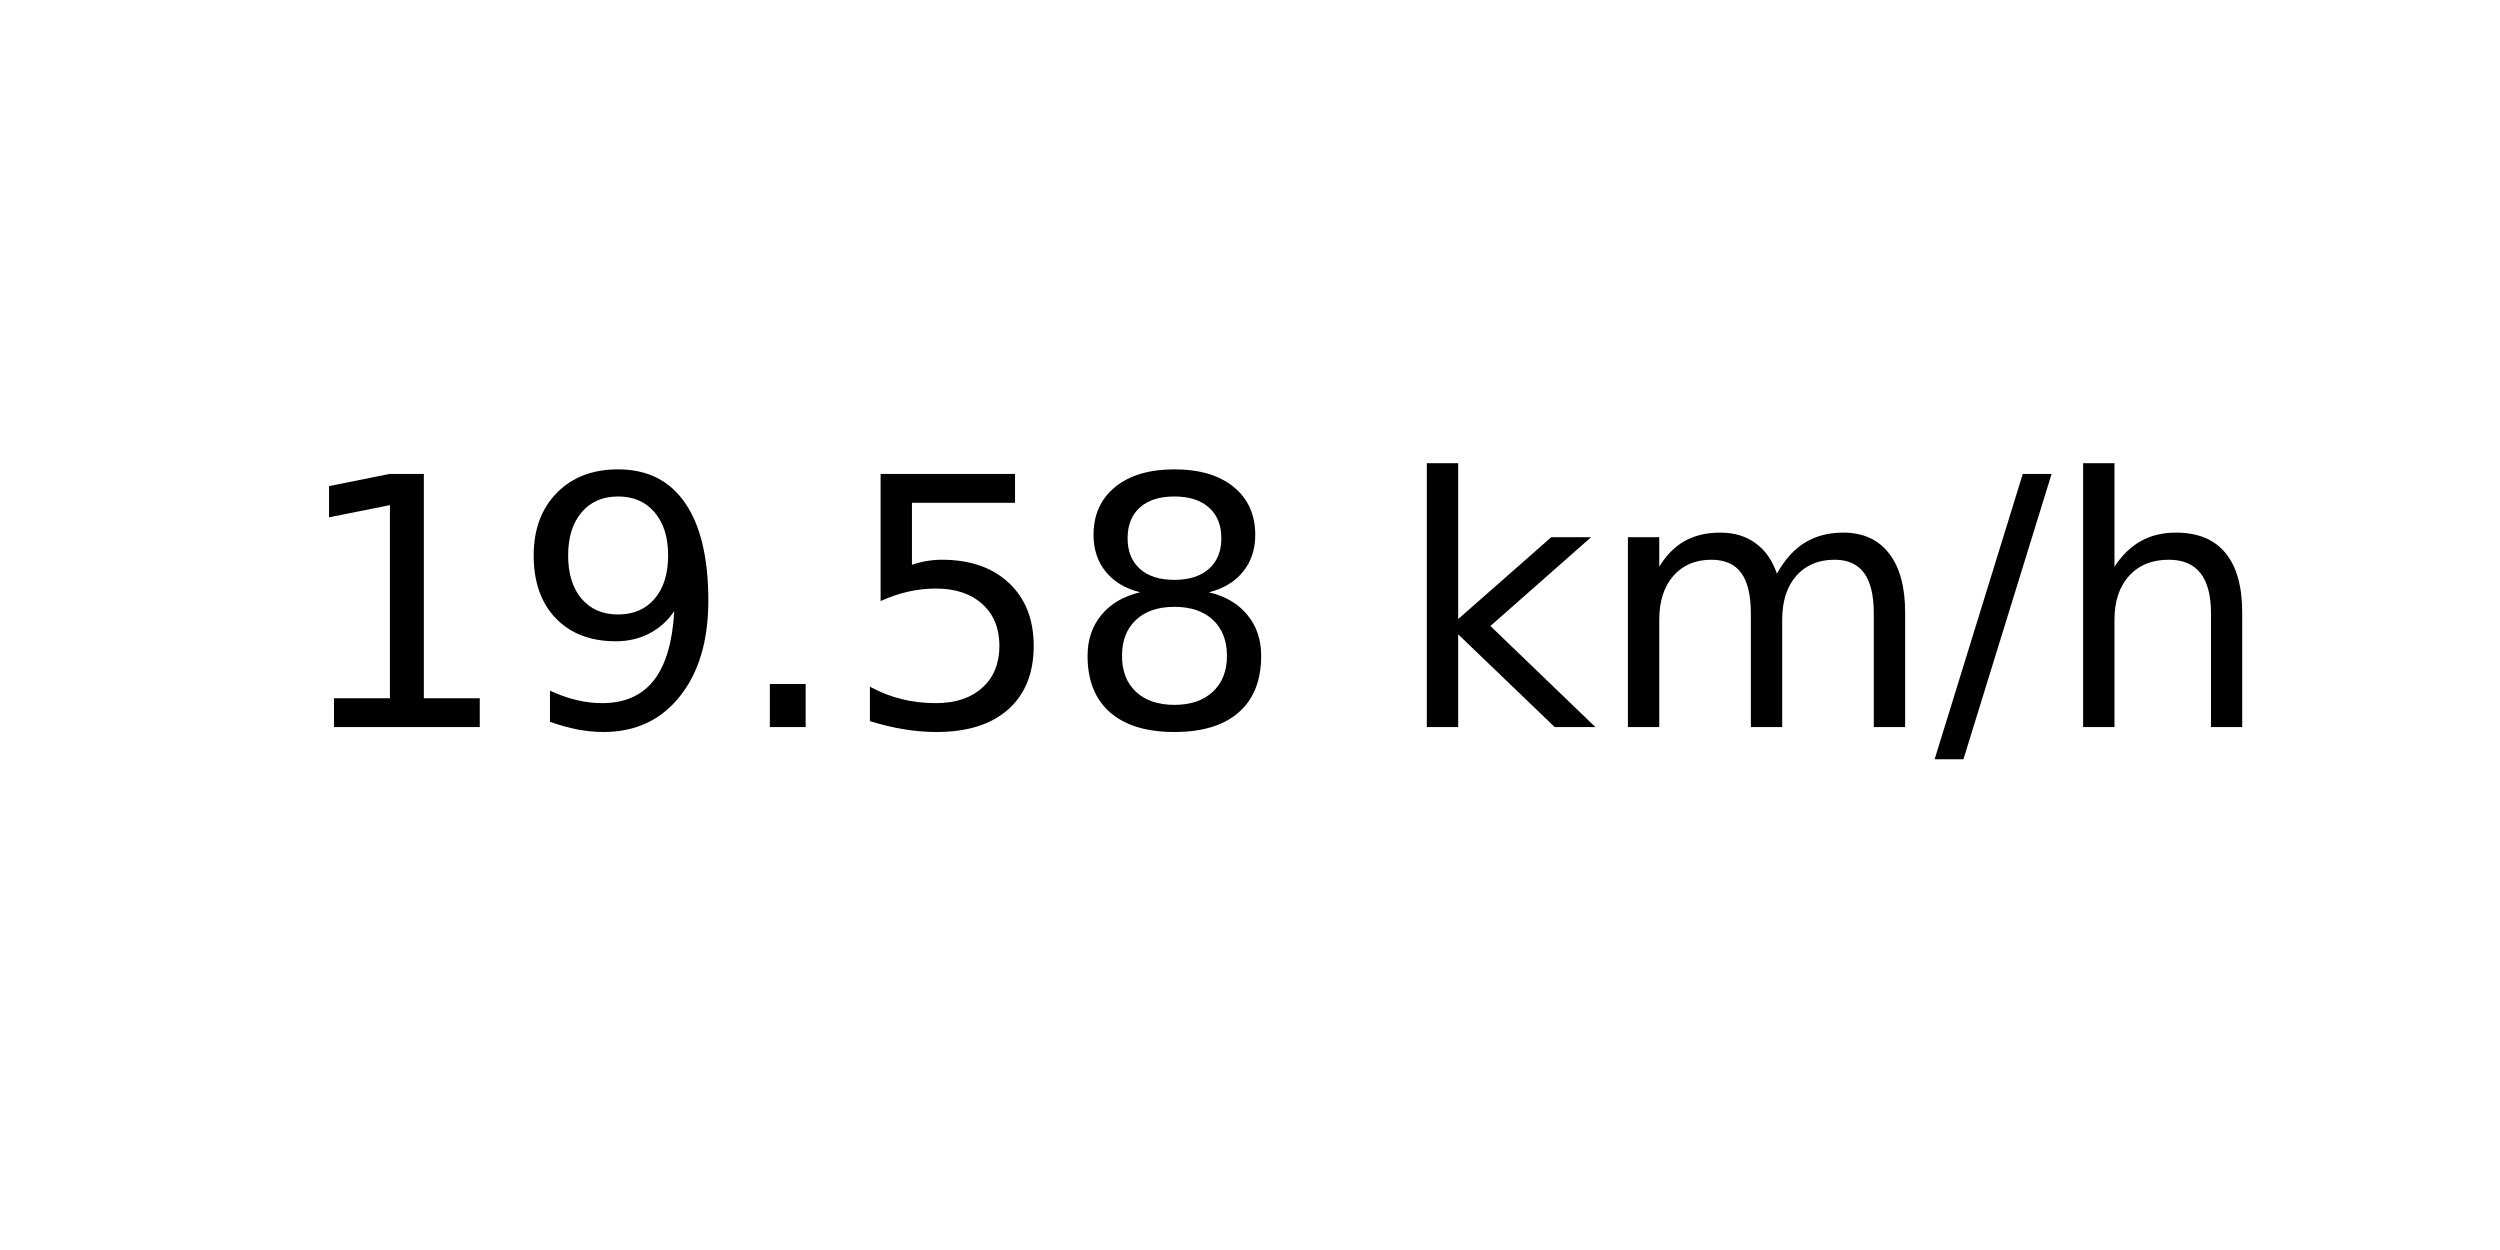
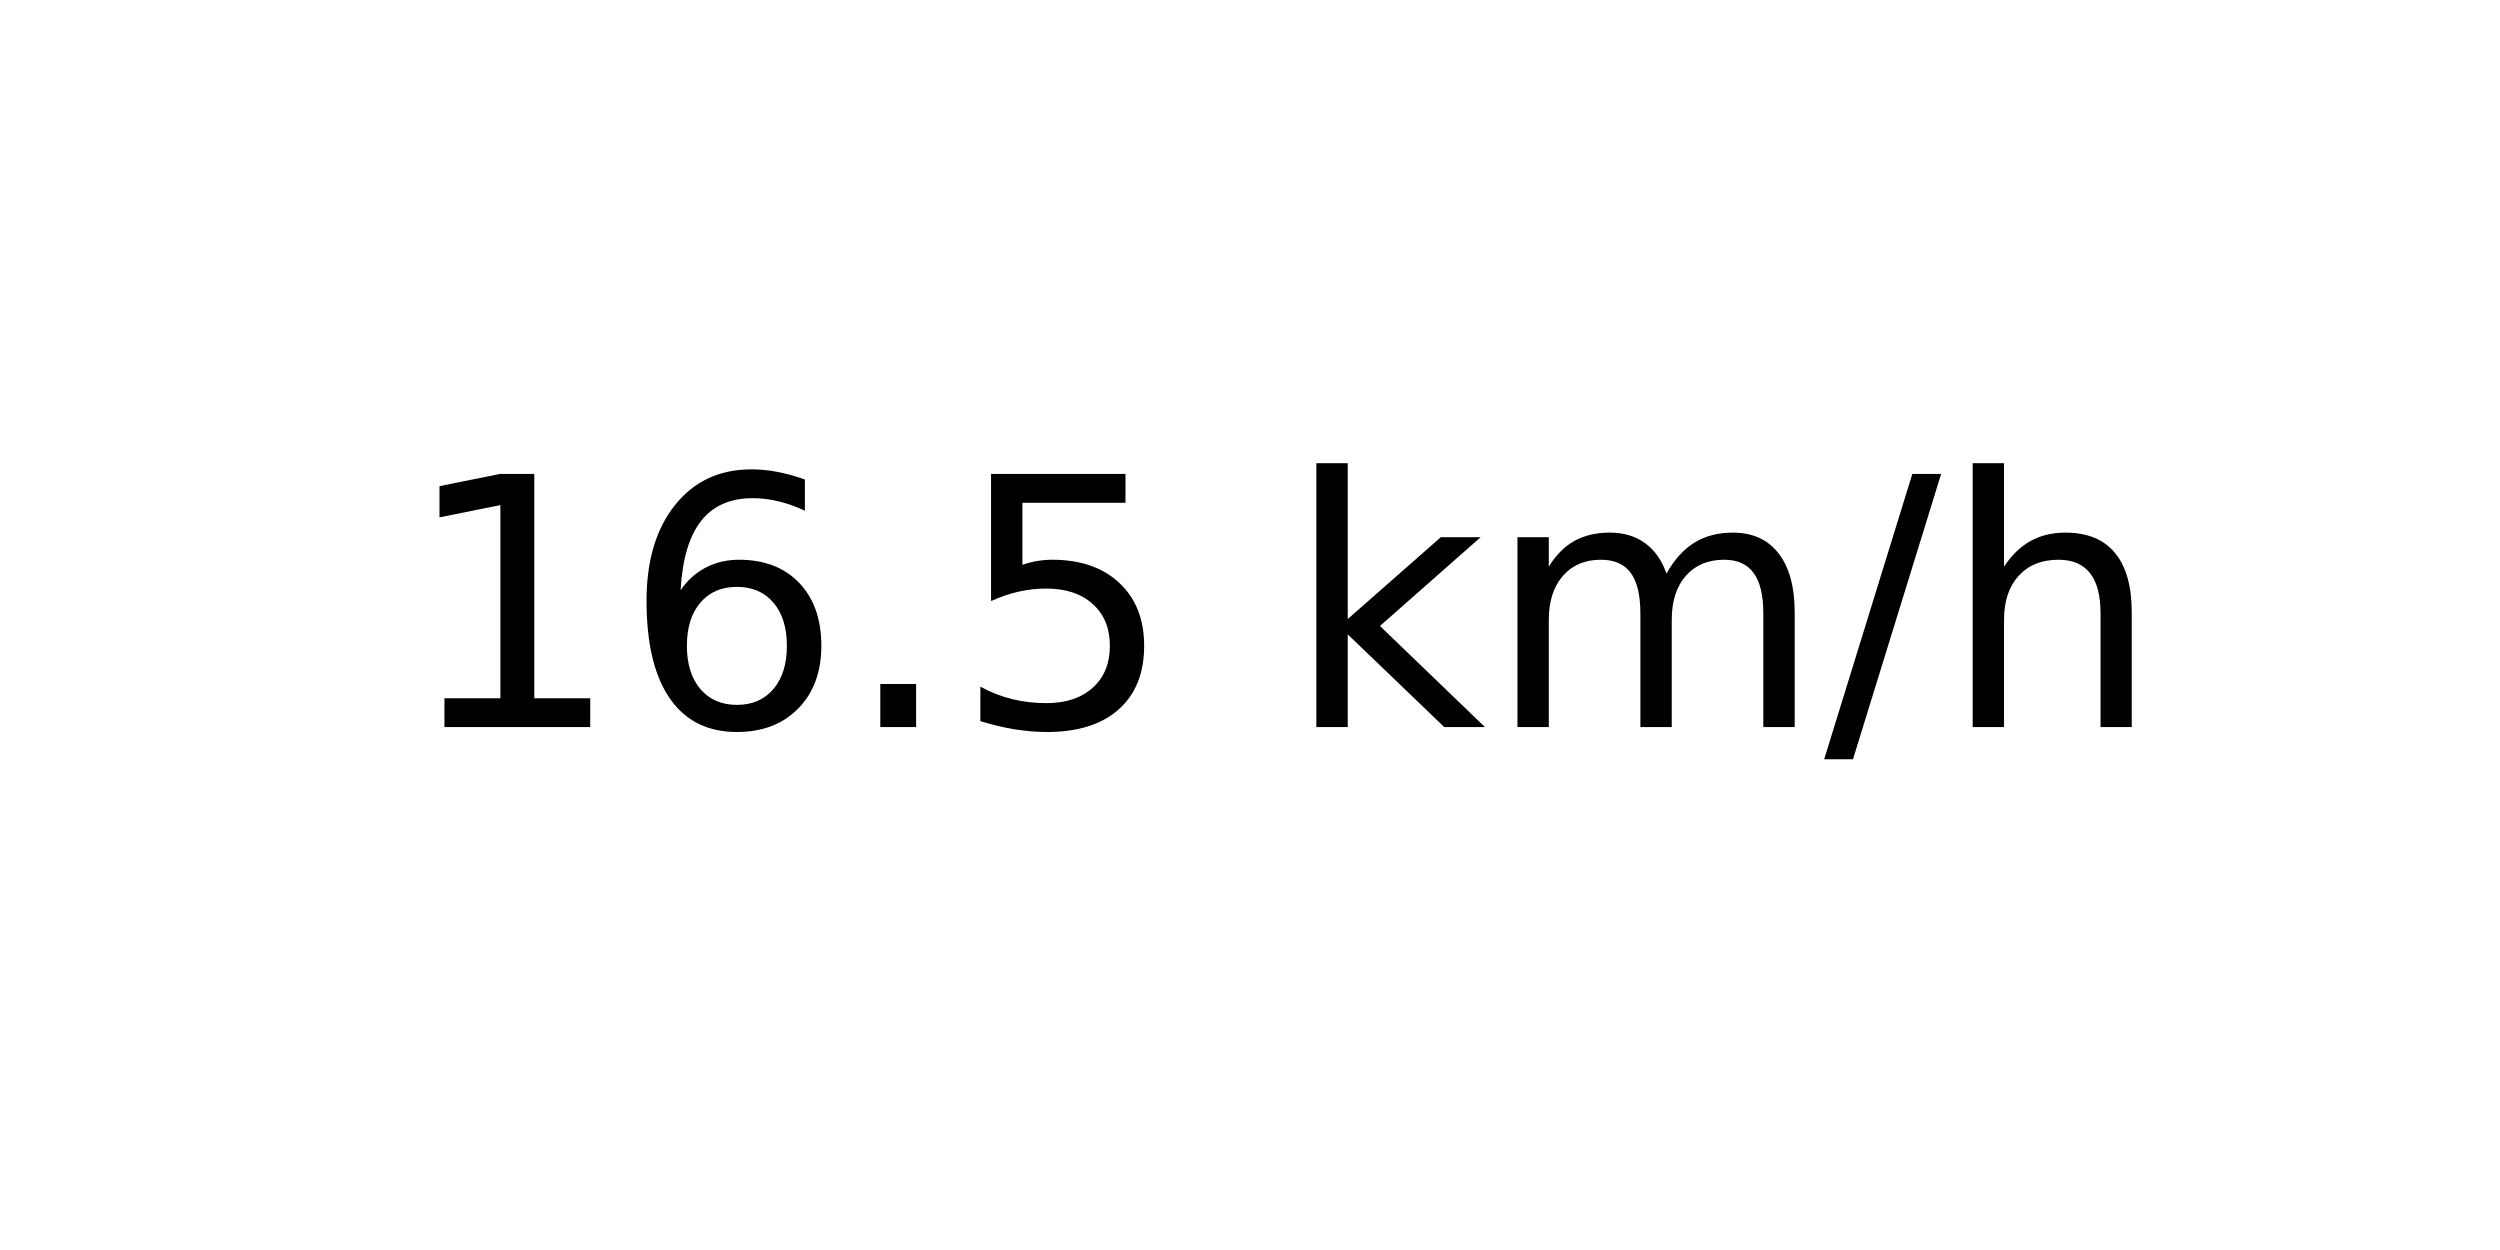
<svg xmlns="http://www.w3.org/2000/svg" xmlns:xlink="http://www.w3.org/1999/xlink" width="72pt" height="36pt" viewBox="0 0 72 36" version="1.1">
  <defs>
    <style type="text/css">*{stroke-linejoin: round; stroke-linecap: butt}</style>
  </defs>
  <g id="figure_1">
    <g id="axes_1">
      <g id="text_1">
-         <g transform="translate(8.378125 20.93937) scale(0.1 -0.1)">
+         <g transform="translate(11.55937 20.93937) scale(0.1 -0.1)">
          <defs>
            <path id="DejaVuSans-31" d="M 794 531  L 1825 531  L 1825 4091  L 703 3866  L 703 4441  L 1819 4666  L 2450 4666  L 2450 531  L 3481 531  L 3481 0  L 794 0  L 794 531  z " transform="scale(0.015625)" />
-             <path id="DejaVuSans-39" d="M 703 97  L 703 672  Q 941 559 1184 500  Q 1428 441 1663 441  Q 2288 441 2617 861  Q 2947 1281 2994 2138  Q 2813 1869 2534 1725  Q 2256 1581 1919 1581  Q 1219 1581 811 2004  Q 403 2428 403 3163  Q 403 3881 828 4315  Q 1253 4750 1959 4750  Q 2769 4750 3195 4129  Q 3622 3509 3622 2328  Q 3622 1225 3098 567  Q 2575 -91 1691 -91  Q 1453 -91 1209 -44  Q 966 3 703 97  z M 1959 2075  Q 2384 2075 2632 2365  Q 2881 2656 2881 3163  Q 2881 3666 2632 3958  Q 2384 4250 1959 4250  Q 1534 4250 1286 3958  Q 1038 3666 1038 3163  Q 1038 2656 1286 2365  Q 1534 2075 1959 2075  z " transform="scale(0.015625)" />
+             <path id="DejaVuSans-36" d="M 2113 2584  Q 1688 2584 1439 2293  Q 1191 2003 1191 1497  Q 1191 994 1439 701  Q 1688 409 2113 409  Q 2538 409 2786 701  Q 3034 994 3034 1497  Q 3034 2003 2786 2293  Q 2538 2584 2113 2584  z M 3366 4563  L 3366 3988  Q 3128 4100 2886 4159  Q 2644 4219 2406 4219  Q 1781 4219 1451 3797  Q 1122 3375 1075 2522  Q 1259 2794 1537 2939  Q 1816 3084 2150 3084  Q 2853 3084 3261 2657  Q 3669 2231 3669 1497  Q 3669 778 3244 343  Q 2819 -91 2113 -91  Q 1303 -91 875 529  Q 447 1150 447 2328  Q 447 3434 972 4092  Q 1497 4750 2381 4750  Q 2619 4750 2861 4703  Q 3103 4656 3366 4563  z " transform="scale(0.015625)" />
            <path id="DejaVuSans-2e" d="M 684 794  L 1344 794  L 1344 0  L 684 0  L 684 794  z " transform="scale(0.015625)" />
            <path id="DejaVuSans-35" d="M 691 4666  L 3169 4666  L 3169 4134  L 1269 4134  L 1269 2991  Q 1406 3038 1543 3061  Q 1681 3084 1819 3084  Q 2600 3084 3056 2656  Q 3513 2228 3513 1497  Q 3513 744 3044 326  Q 2575 -91 1722 -91  Q 1428 -91 1123 -41  Q 819 9 494 109  L 494 744  Q 775 591 1075 516  Q 1375 441 1709 441  Q 2250 441 2565 725  Q 2881 1009 2881 1497  Q 2881 1984 2565 2268  Q 2250 2553 1709 2553  Q 1456 2553 1204 2497  Q 953 2441 691 2322  L 691 4666  z " transform="scale(0.015625)" />
-             <path id="DejaVuSans-38" d="M 2034 2216  Q 1584 2216 1326 1975  Q 1069 1734 1069 1313  Q 1069 891 1326 650  Q 1584 409 2034 409  Q 2484 409 2743 651  Q 3003 894 3003 1313  Q 3003 1734 2745 1975  Q 2488 2216 2034 2216  z M 1403 2484  Q 997 2584 770 2862  Q 544 3141 544 3541  Q 544 4100 942 4425  Q 1341 4750 2034 4750  Q 2731 4750 3128 4425  Q 3525 4100 3525 3541  Q 3525 3141 3298 2862  Q 3072 2584 2669 2484  Q 3125 2378 3379 2068  Q 3634 1759 3634 1313  Q 3634 634 3220 271  Q 2806 -91 2034 -91  Q 1263 -91 848 271  Q 434 634 434 1313  Q 434 1759 690 2068  Q 947 2378 1403 2484  z M 1172 3481  Q 1172 3119 1398 2916  Q 1625 2713 2034 2713  Q 2441 2713 2670 2916  Q 2900 3119 2900 3481  Q 2900 3844 2670 4047  Q 2441 4250 2034 4250  Q 1625 4250 1398 4047  Q 1172 3844 1172 3481  z " transform="scale(0.015625)" />
            <path id="DejaVuSans-20" transform="scale(0.015625)" />
            <path id="DejaVuSans-6b" d="M 581 4863  L 1159 4863  L 1159 1991  L 2875 3500  L 3609 3500  L 1753 1863  L 3688 0  L 2938 0  L 1159 1709  L 1159 0  L 581 0  L 581 4863  z " transform="scale(0.015625)" />
            <path id="DejaVuSans-6d" d="M 3328 2828  Q 3544 3216 3844 3400  Q 4144 3584 4550 3584  Q 5097 3584 5394 3201  Q 5691 2819 5691 2113  L 5691 0  L 5113 0  L 5113 2094  Q 5113 2597 4934 2840  Q 4756 3084 4391 3084  Q 3944 3084 3684 2787  Q 3425 2491 3425 1978  L 3425 0  L 2847 0  L 2847 2094  Q 2847 2600 2669 2842  Q 2491 3084 2119 3084  Q 1678 3084 1418 2786  Q 1159 2488 1159 1978  L 1159 0  L 581 0  L 581 3500  L 1159 3500  L 1159 2956  Q 1356 3278 1631 3431  Q 1906 3584 2284 3584  Q 2666 3584 2933 3390  Q 3200 3197 3328 2828  z " transform="scale(0.015625)" />
            <path id="DejaVuSans-2f" d="M 1625 4666  L 2156 4666  L 531 -594  L 0 -594  L 1625 4666  z " transform="scale(0.015625)" />
            <path id="DejaVuSans-68" d="M 3513 2113  L 3513 0  L 2938 0  L 2938 2094  Q 2938 2591 2744 2837  Q 2550 3084 2163 3084  Q 1697 3084 1428 2787  Q 1159 2491 1159 1978  L 1159 0  L 581 0  L 581 4863  L 1159 4863  L 1159 2956  Q 1366 3272 1645 3428  Q 1925 3584 2291 3584  Q 2894 3584 3203 3211  Q 3513 2838 3513 2113  z " transform="scale(0.015625)" />
          </defs>
          <use xlink:href="#DejaVuSans-31" />
-           <use xlink:href="#DejaVuSans-39" x="63.623" />
+           <use xlink:href="#DejaVuSans-36" x="63.623" />
          <use xlink:href="#DejaVuSans-2e" x="127.246" />
          <use xlink:href="#DejaVuSans-35" x="159.033" />
-           <use xlink:href="#DejaVuSans-38" x="222.656" />
-           <use xlink:href="#DejaVuSans-20" x="286.279" />
-           <use xlink:href="#DejaVuSans-6b" x="318.066" />
-           <use xlink:href="#DejaVuSans-6d" x="375.977" />
-           <use xlink:href="#DejaVuSans-2f" x="473.389" />
-           <use xlink:href="#DejaVuSans-68" x="507.08" />
+           <use xlink:href="#DejaVuSans-20" x="222.656" />
+           <use xlink:href="#DejaVuSans-6b" x="254.443" />
+           <use xlink:href="#DejaVuSans-6d" x="312.354" />
+           <use xlink:href="#DejaVuSans-2f" x="409.766" />
+           <use xlink:href="#DejaVuSans-68" x="443.457" />
        </g>
      </g>
    </g>
  </g>
</svg>
